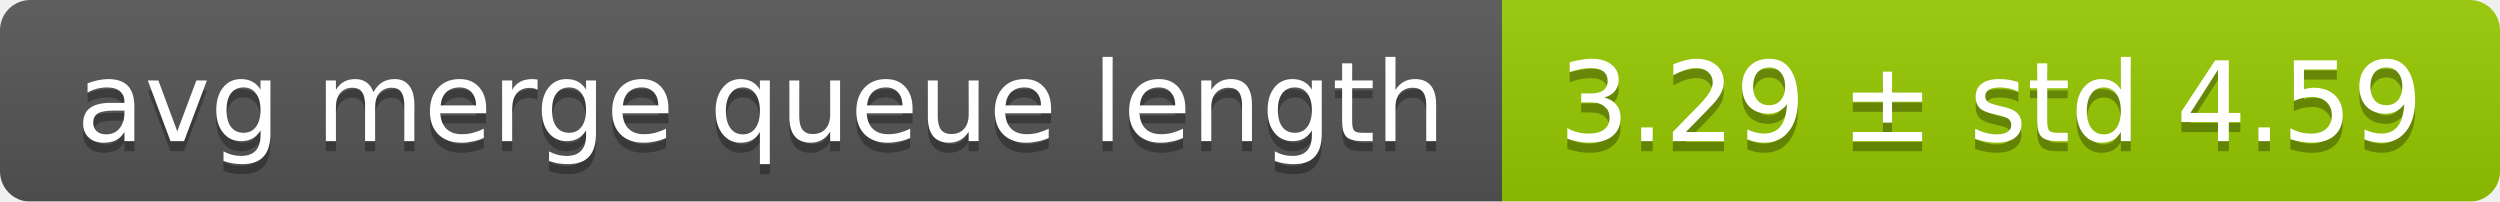
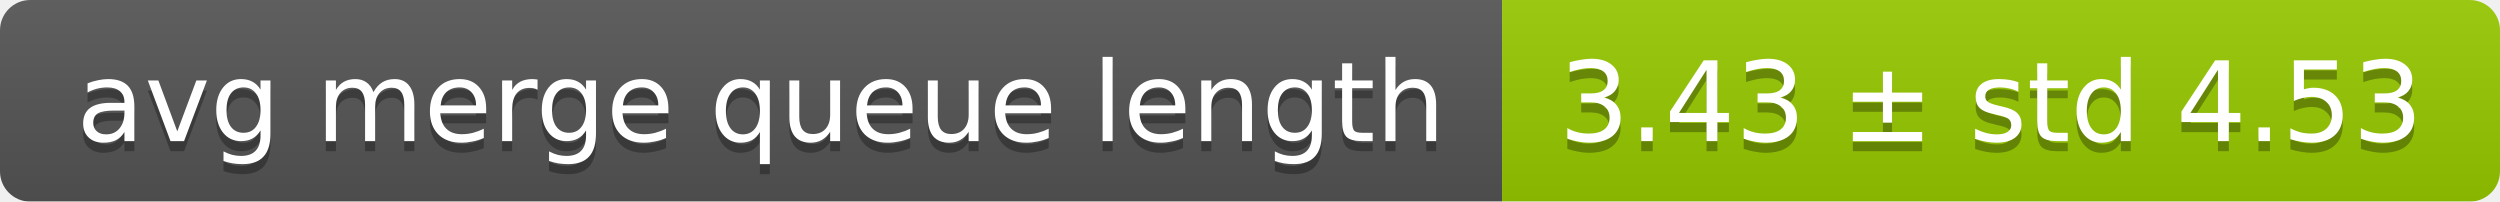
<svg xmlns="http://www.w3.org/2000/svg" width="248" height="20">
  <linearGradient id="smooth" x2="0" y2="100%">
    <stop offset="0" stop-color="#bbb" stop-opacity=".1" />
    <stop offset="1" stop-opacity=".1" />
  </linearGradient>
  <mask id="round">
    <rect width="248" height="20" rx="3" fill="#fff" />
  </mask>
  <g mask="url(#round)">
    <rect width="149" height="20" fill="#555" />
    <rect x="149" width="99" height="20" fill="#97ca00" />
    <rect width="248" height="20" fill="url(#smooth)" />
  </g>
  <g fill="#fff" text-anchor="middle" font-family="DejaVu Sans,Verdana,Geneva,sans-serif" font-size="11">
    <text x="75.5" y="15" fill="#010101" fill-opacity=".3">avg merge queue length</text>
    <text x="75.5" y="14">avg merge queue length</text>
-     <text x="197.5" y="15" fill="#010101" fill-opacity=".3">3.29 ± std 4.59</text>
-     <text x="197.5" y="14">3.29 ± std 4.59</text>
+     <text x="197.5" y="15" fill="#010101" fill-opacity=".3">3.43 ± std 4.53</text>
+     <text x="197.5" y="14">3.43 ± std 4.53</text>
  </g>
</svg>
